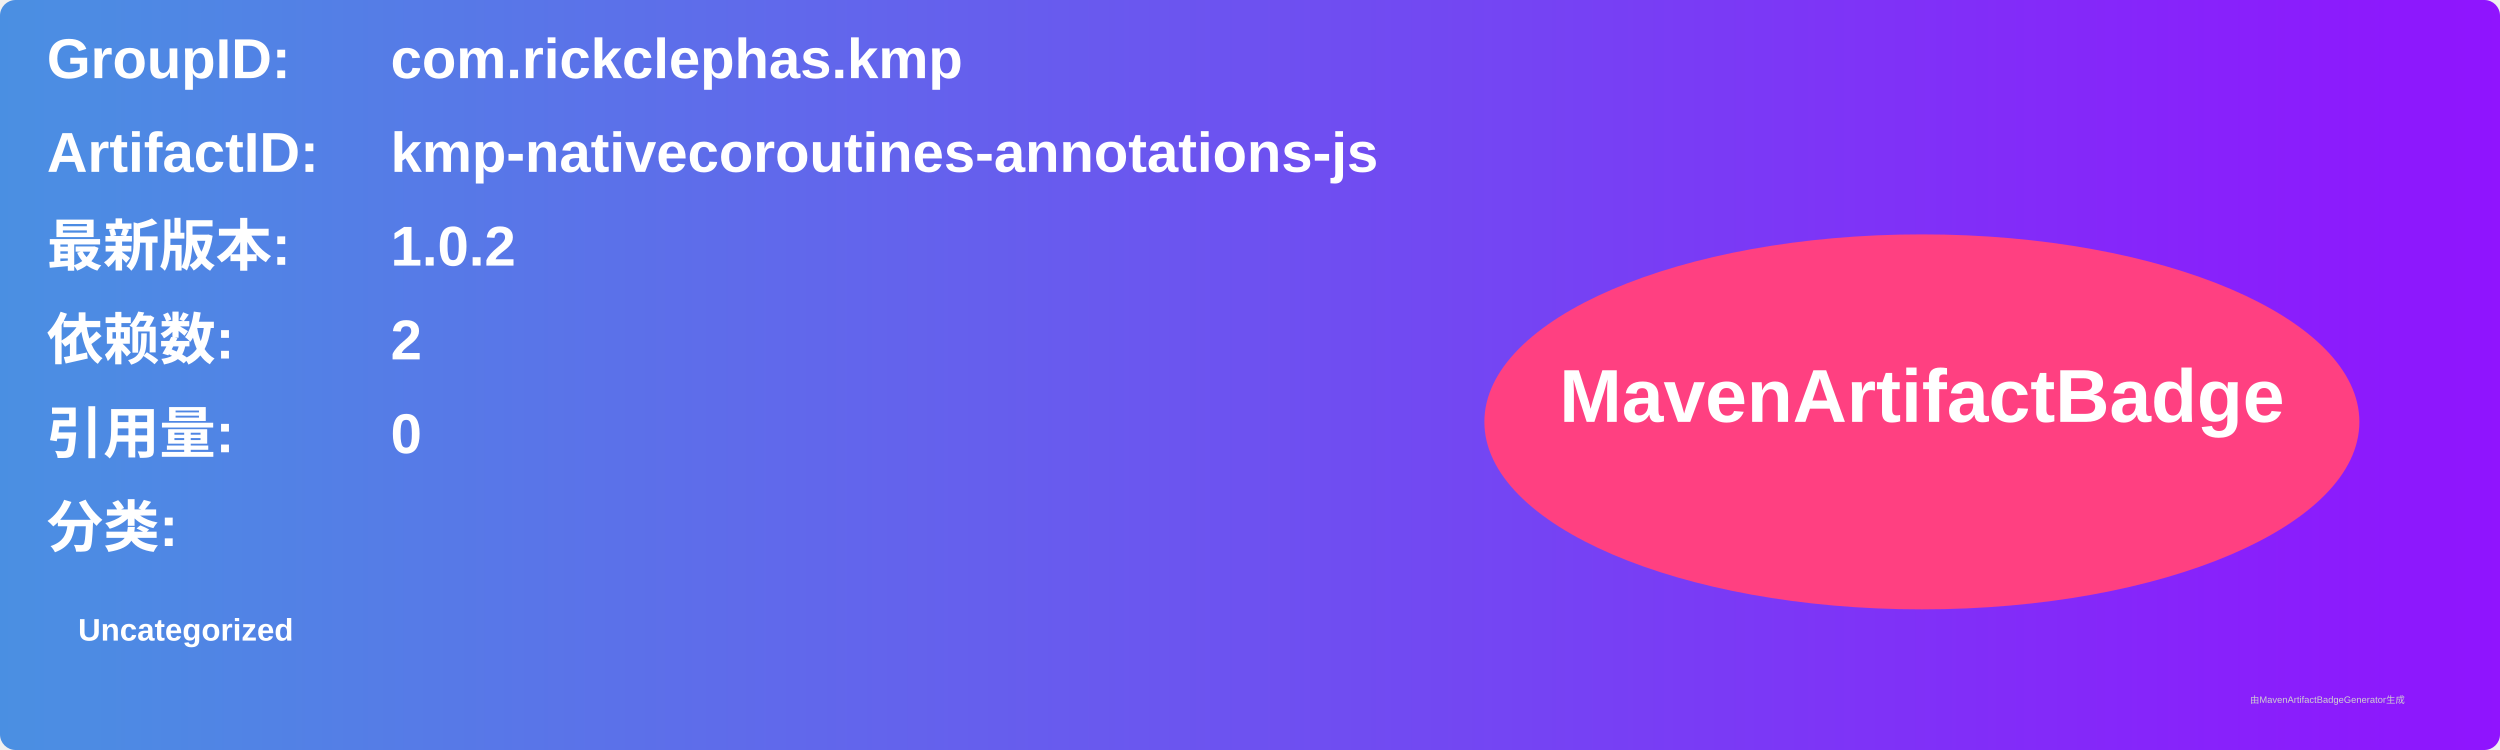
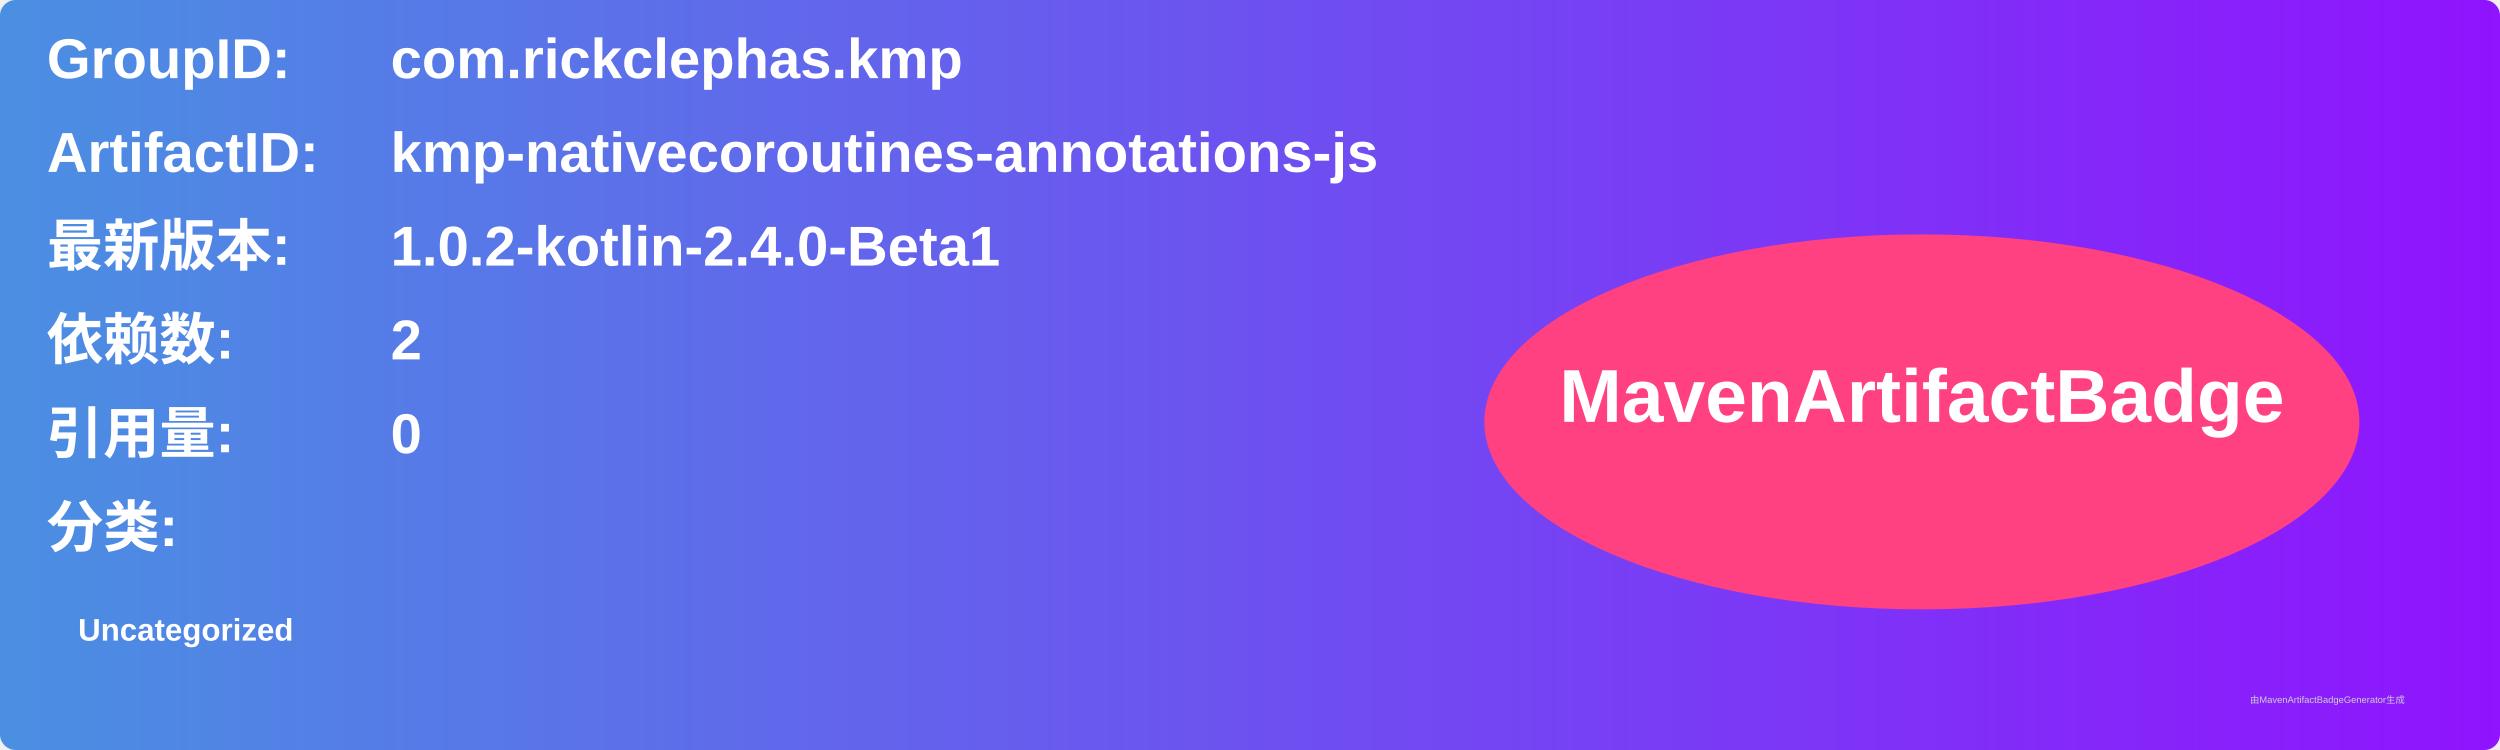
<svg xmlns="http://www.w3.org/2000/svg" width="800" height="240" viewBox="0 0 800 240">
  <linearGradient id="grad" x1="0%" y1="0%" x2="100%" y2="0%">
    <stop offset="0%" stop-color="#4a90e2" />
    <stop offset="100%" stop-color="#9013fe" />
  </linearGradient>
  <rect width="100%" height="100%" rx="5" ry="5" fill="url(#grad)" />
  <g transform="translate(15, 15)">
    <text x="0" y="10" font-family="Arial" font-size="18" fill="white" font-weight="bold" width="260">GroupID:</text>
    <text x="110" y="10" font-family="Arial" font-size="18" fill="white" font-weight="bold" width="460">com.rickclephas.kmp</text>
    <text x="0" y="40" font-family="Arial" font-size="18" fill="white" font-weight="bold" width="260">ArtifactID:</text>
    <text x="110" y="40" font-family="Arial" font-size="18" fill="white" font-weight="bold" width="460">kmp-nativecoroutines-annotations-js</text>
    <text x="0" y="70" font-family="Arial" font-size="18" fill="white" font-weight="bold">最新版本:</text>
    <text x="110" y="70" font-family="Arial" font-size="18" fill="white" font-weight="bold">
-       <tspan font-weight="bold">1.0.2</tspan>
+       <tspan font-weight="bold">1.0.2-kotlin-2.4.0-Beta1</tspan>
    </text>
    <text x="0" y="100" font-family="Arial" font-size="18" fill="white" font-weight="bold">依赖数: </text>
    <text x="110" y="100" font-family="Arial" font-size="18" fill="white">
      <tspan font-weight="bold">2</tspan>
    </text>
    <text x="0" y="130" font-family="Arial" font-size="18" fill="white" font-weight="bold">引用量: </text>
    <text x="110" y="130" font-family="Arial" font-size="18" fill="white">
      <tspan font-weight="bold">0</tspan>
    </text>
    <text x="0" y="160" font-family="Arial" font-size="18" fill="white" font-weight="bold">分类:</text>
    <text x="10" y="190" font-family="Arial" font-size="10" fill="white">
      <tspan font-weight="bold">Uncategorized</tspan>
    </text>
    <ellipse cx="600" cy="120" rx="140" ry="60" fill="#ff4081" />
    <text x="600" y="120" text-anchor="middle" font-family="Arial" font-size="24" fill="white" font-weight="bold">MavenArtifactBadge</text>
  </g>
  <text x="720" y="225" font-family="Arial" font-size="3" fill="#d0d0d0">由MavenArtifactBadgeGenerator生成</text>
</svg>
